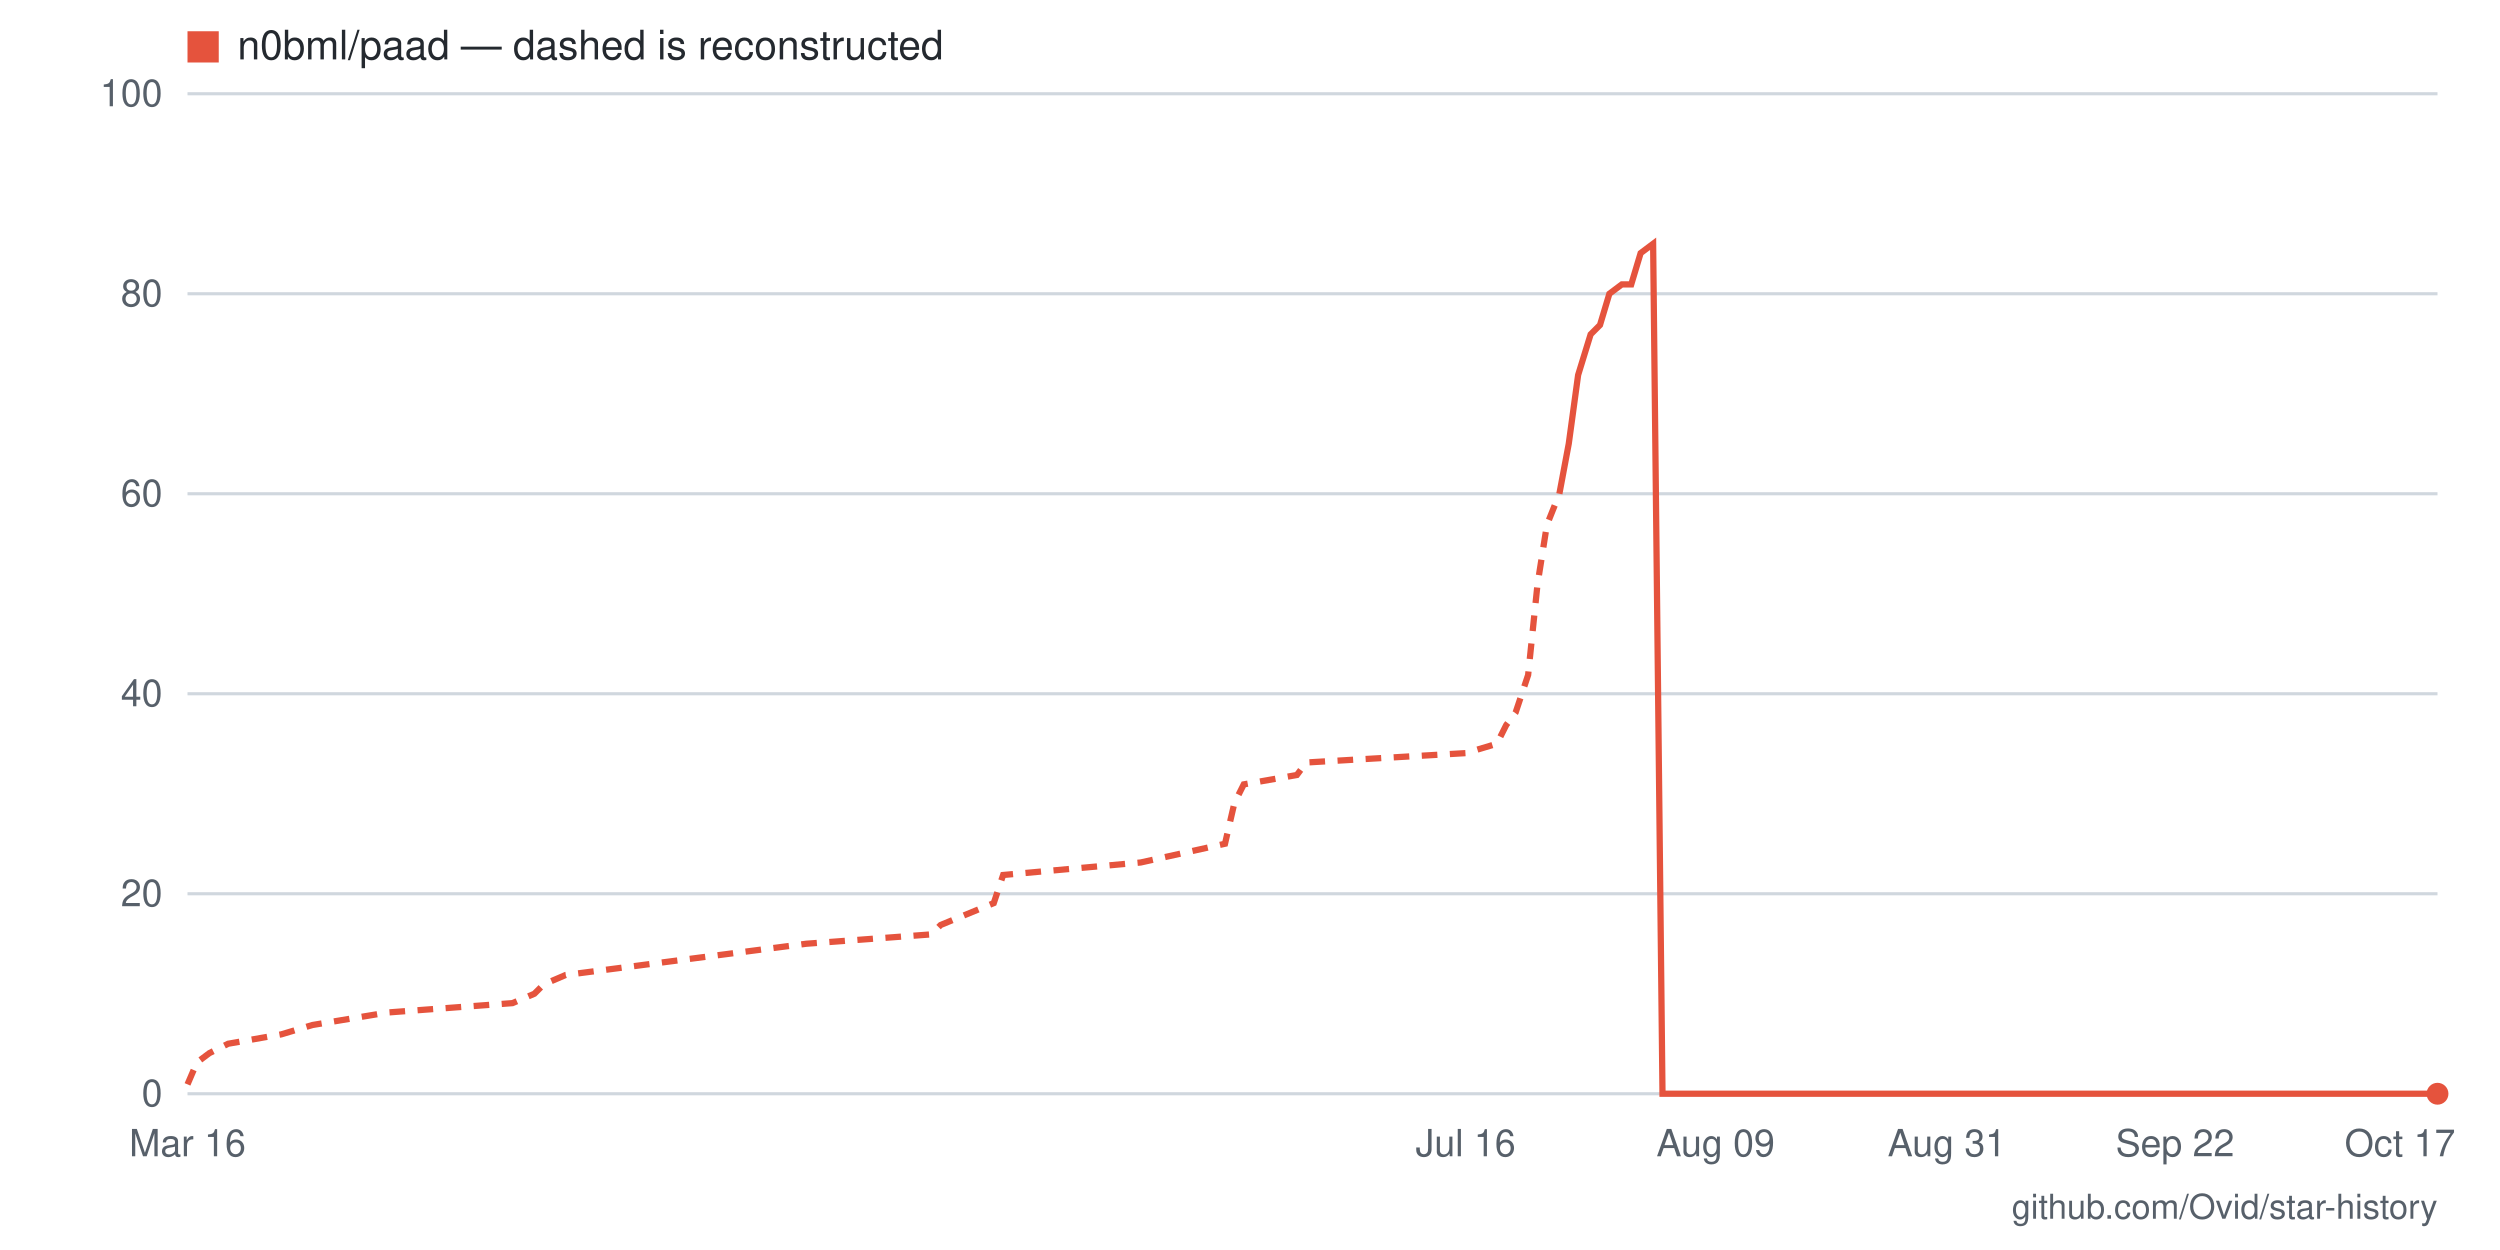
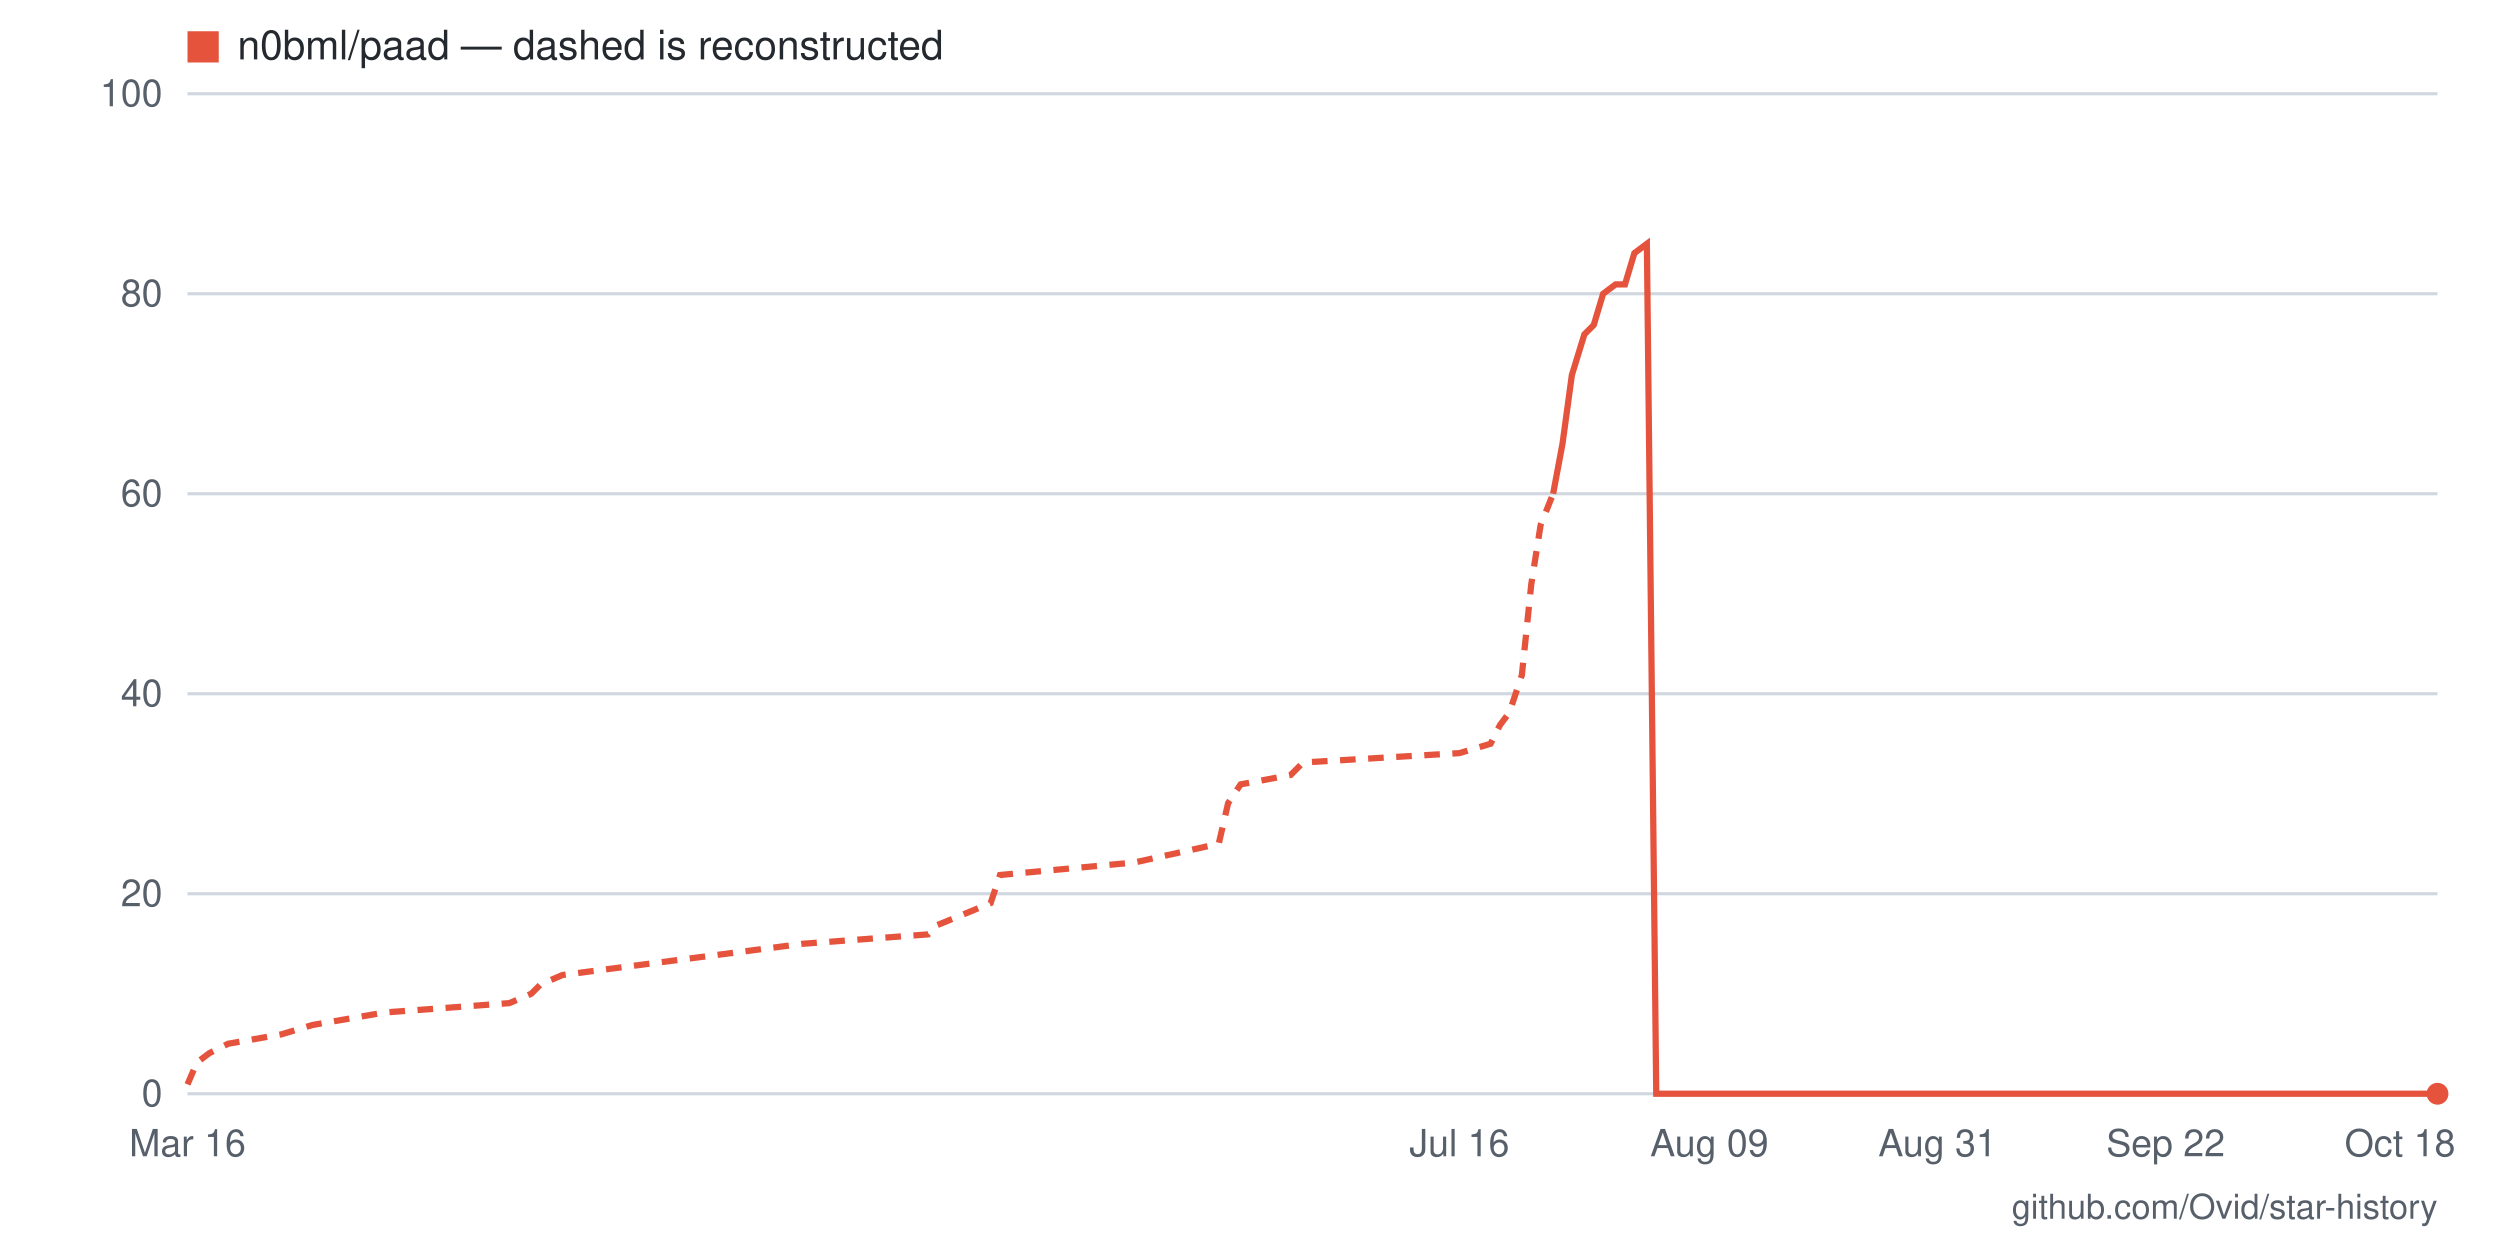
- <svg xmlns="http://www.w3.org/2000/svg" viewBox="0 0 800 400" width="800" height="400" role="img" aria-label="Star history for n0bml/paad: 0 stars as of 2026-10-17">
+ <svg xmlns="http://www.w3.org/2000/svg" viewBox="0 0 800 400" width="800" height="400" role="img" aria-label="Star history for n0bml/paad: 0 stars as of 2026-10-18">
  <rect width="800" height="400" fill="#ffffff" />
  <line x1="60" y1="350" x2="780" y2="350" stroke="#d0d7de" stroke-width="1" />
  <text x="52" y="354" text-anchor="end" font-family="-apple-system,BlinkMacSystemFont,'Segoe UI',Helvetica,Arial,sans-serif" font-size="12" fill="#57606a">0</text>
  <line x1="60" y1="286" x2="780" y2="286" stroke="#d0d7de" stroke-width="1" />
  <text x="52" y="290" text-anchor="end" font-family="-apple-system,BlinkMacSystemFont,'Segoe UI',Helvetica,Arial,sans-serif" font-size="12" fill="#57606a">20</text>
  <line x1="60" y1="222" x2="780" y2="222" stroke="#d0d7de" stroke-width="1" />
  <text x="52" y="226" text-anchor="end" font-family="-apple-system,BlinkMacSystemFont,'Segoe UI',Helvetica,Arial,sans-serif" font-size="12" fill="#57606a">40</text>
  <line x1="60" y1="158" x2="780" y2="158" stroke="#d0d7de" stroke-width="1" />
  <text x="52" y="162" text-anchor="end" font-family="-apple-system,BlinkMacSystemFont,'Segoe UI',Helvetica,Arial,sans-serif" font-size="12" fill="#57606a">60</text>
  <line x1="60" y1="94" x2="780" y2="94" stroke="#d0d7de" stroke-width="1" />
  <text x="52" y="98" text-anchor="end" font-family="-apple-system,BlinkMacSystemFont,'Segoe UI',Helvetica,Arial,sans-serif" font-size="12" fill="#57606a">80</text>
  <line x1="60" y1="30" x2="780" y2="30" stroke="#d0d7de" stroke-width="1" />
  <text x="52" y="34" text-anchor="end" font-family="-apple-system,BlinkMacSystemFont,'Segoe UI',Helvetica,Arial,sans-serif" font-size="12" fill="#57606a">100</text>
-   <text x="768" y="370" text-anchor="middle" font-family="-apple-system,BlinkMacSystemFont,'Segoe UI',Helvetica,Arial,sans-serif" font-size="12" fill="#57606a">Oct 17</text>
-   <text x="696" y="370" text-anchor="middle" font-family="-apple-system,BlinkMacSystemFont,'Segoe UI',Helvetica,Arial,sans-serif" font-size="12" fill="#57606a">Sep 22</text>
-   <text x="623" y="370" text-anchor="middle" font-family="-apple-system,BlinkMacSystemFont,'Segoe UI',Helvetica,Arial,sans-serif" font-size="12" fill="#57606a">Aug 31</text>
-   <text x="549" y="370" text-anchor="middle" font-family="-apple-system,BlinkMacSystemFont,'Segoe UI',Helvetica,Arial,sans-serif" font-size="12" fill="#57606a">Aug 09</text>
-   <text x="469" y="370" text-anchor="middle" font-family="-apple-system,BlinkMacSystemFont,'Segoe UI',Helvetica,Arial,sans-serif" font-size="12" fill="#57606a">Jul 16</text>
+   <text x="768" y="370" text-anchor="middle" font-family="-apple-system,BlinkMacSystemFont,'Segoe UI',Helvetica,Arial,sans-serif" font-size="12" fill="#57606a">Oct 18</text>
+   <text x="693" y="370" text-anchor="middle" font-family="-apple-system,BlinkMacSystemFont,'Segoe UI',Helvetica,Arial,sans-serif" font-size="12" fill="#57606a">Sep 22</text>
+   <text x="620" y="370" text-anchor="middle" font-family="-apple-system,BlinkMacSystemFont,'Segoe UI',Helvetica,Arial,sans-serif" font-size="12" fill="#57606a">Aug 31</text>
+   <text x="547" y="370" text-anchor="middle" font-family="-apple-system,BlinkMacSystemFont,'Segoe UI',Helvetica,Arial,sans-serif" font-size="12" fill="#57606a">Aug 09</text>
+   <text x="467" y="370" text-anchor="middle" font-family="-apple-system,BlinkMacSystemFont,'Segoe UI',Helvetica,Arial,sans-serif" font-size="12" fill="#57606a">Jul 16</text>
  <text x="60" y="370" text-anchor="middle" font-family="-apple-system,BlinkMacSystemFont,'Segoe UI',Helvetica,Arial,sans-serif" font-size="12" fill="#57606a">Mar 16</text>
-   <polyline fill="none" stroke="#e5533d" stroke-width="2" stroke-dasharray="5 4" points="60,347 63,340 67,337 73,334 90,331 100,328 124,324 164,321 171,318 174,315 181,312 258,302 298,299 301,296 318,289 321,280 365,276 392,270 395,257 398,251 415,248 418,244 469,241 479,238 482,232 485,228 489,216 492,187 495,168 499,158" />
-   <polyline fill="none" stroke="#e5533d" stroke-width="2" points="499,158 502,142 505,120 509,107 512,104 515,94 519,91 522,91 525,81 529,78 532,350 536,350 539,350 542,350 546,350 549,350 552,350 556,350 559,350 562,350 566,350 569,350 572,350 576,350 579,350 582,350 586,350 589,350 592,350 596,350 599,350 603,350 606,350 609,350 613,350 616,350 619,350 623,350 626,350 629,350 633,350 636,350 639,350 643,350 646,350 649,350 653,350 656,350 659,350 663,350 666,350 669,350 673,350 676,350 680,350 683,350 686,350 690,350 693,350 696,350 700,350 703,350 706,350 710,350 713,350 716,350 720,350 723,350 726,350 730,350 733,350 736,350 740,350 743,350 747,350 750,350 753,350 757,350 760,350 763,350 767,350 770,350 773,350 777,350 780,350" />
+   <polyline fill="none" stroke="#e5533d" stroke-width="2" stroke-dasharray="5 4" points="60,347 63,340 67,337 73,334 90,331 100,328 123,324 163,321 170,318 173,315 180,312 257,302 297,299 300,296 317,289 320,280 363,276 390,270 393,257 397,251 413,248 417,244 467,241 477,238 480,232 483,228 487,216 490,187 493,168 497,158" />
+   <polyline fill="none" stroke="#e5533d" stroke-width="2" points="497,158 500,142 503,120 507,107 510,104 513,94 517,91 520,91 523,81 527,78 530,350 533,350 537,350 540,350 543,350 547,350 550,350 553,350 557,350 560,350 563,350 567,350 570,350 573,350 577,350 580,350 583,350 587,350 590,350 593,350 597,350 600,350 603,350 607,350 610,350 613,350 617,350 620,350 623,350 627,350 630,350 633,350 637,350 640,350 643,350 647,350 650,350 653,350 657,350 660,350 663,350 667,350 670,350 673,350 677,350 680,350 683,350 687,350 690,350 693,350 697,350 700,350 703,350 707,350 710,350 713,350 717,350 720,350 723,350 727,350 730,350 733,350 737,350 740,350 743,350 747,350 750,350 753,350 757,350 760,350 763,350 767,350 770,350 773,350 777,350 780,350" />
  <circle cx="780" cy="350" r="3.5" fill="#e5533d" />
  <rect x="60" y="10" width="10" height="10" fill="#e5533d" />
  <text x="76" y="19" font-family="-apple-system,BlinkMacSystemFont,'Segoe UI',Helvetica,Arial,sans-serif" font-size="13" fill="#24292f">n0bml/paad — dashed is reconstructed</text>
  <text x="780" y="390" text-anchor="end" font-family="-apple-system,BlinkMacSystemFont,'Segoe UI',Helvetica,Arial,sans-serif" font-size="11" fill="#57606a">github.com/Ovid/star-history</text>
</svg>
